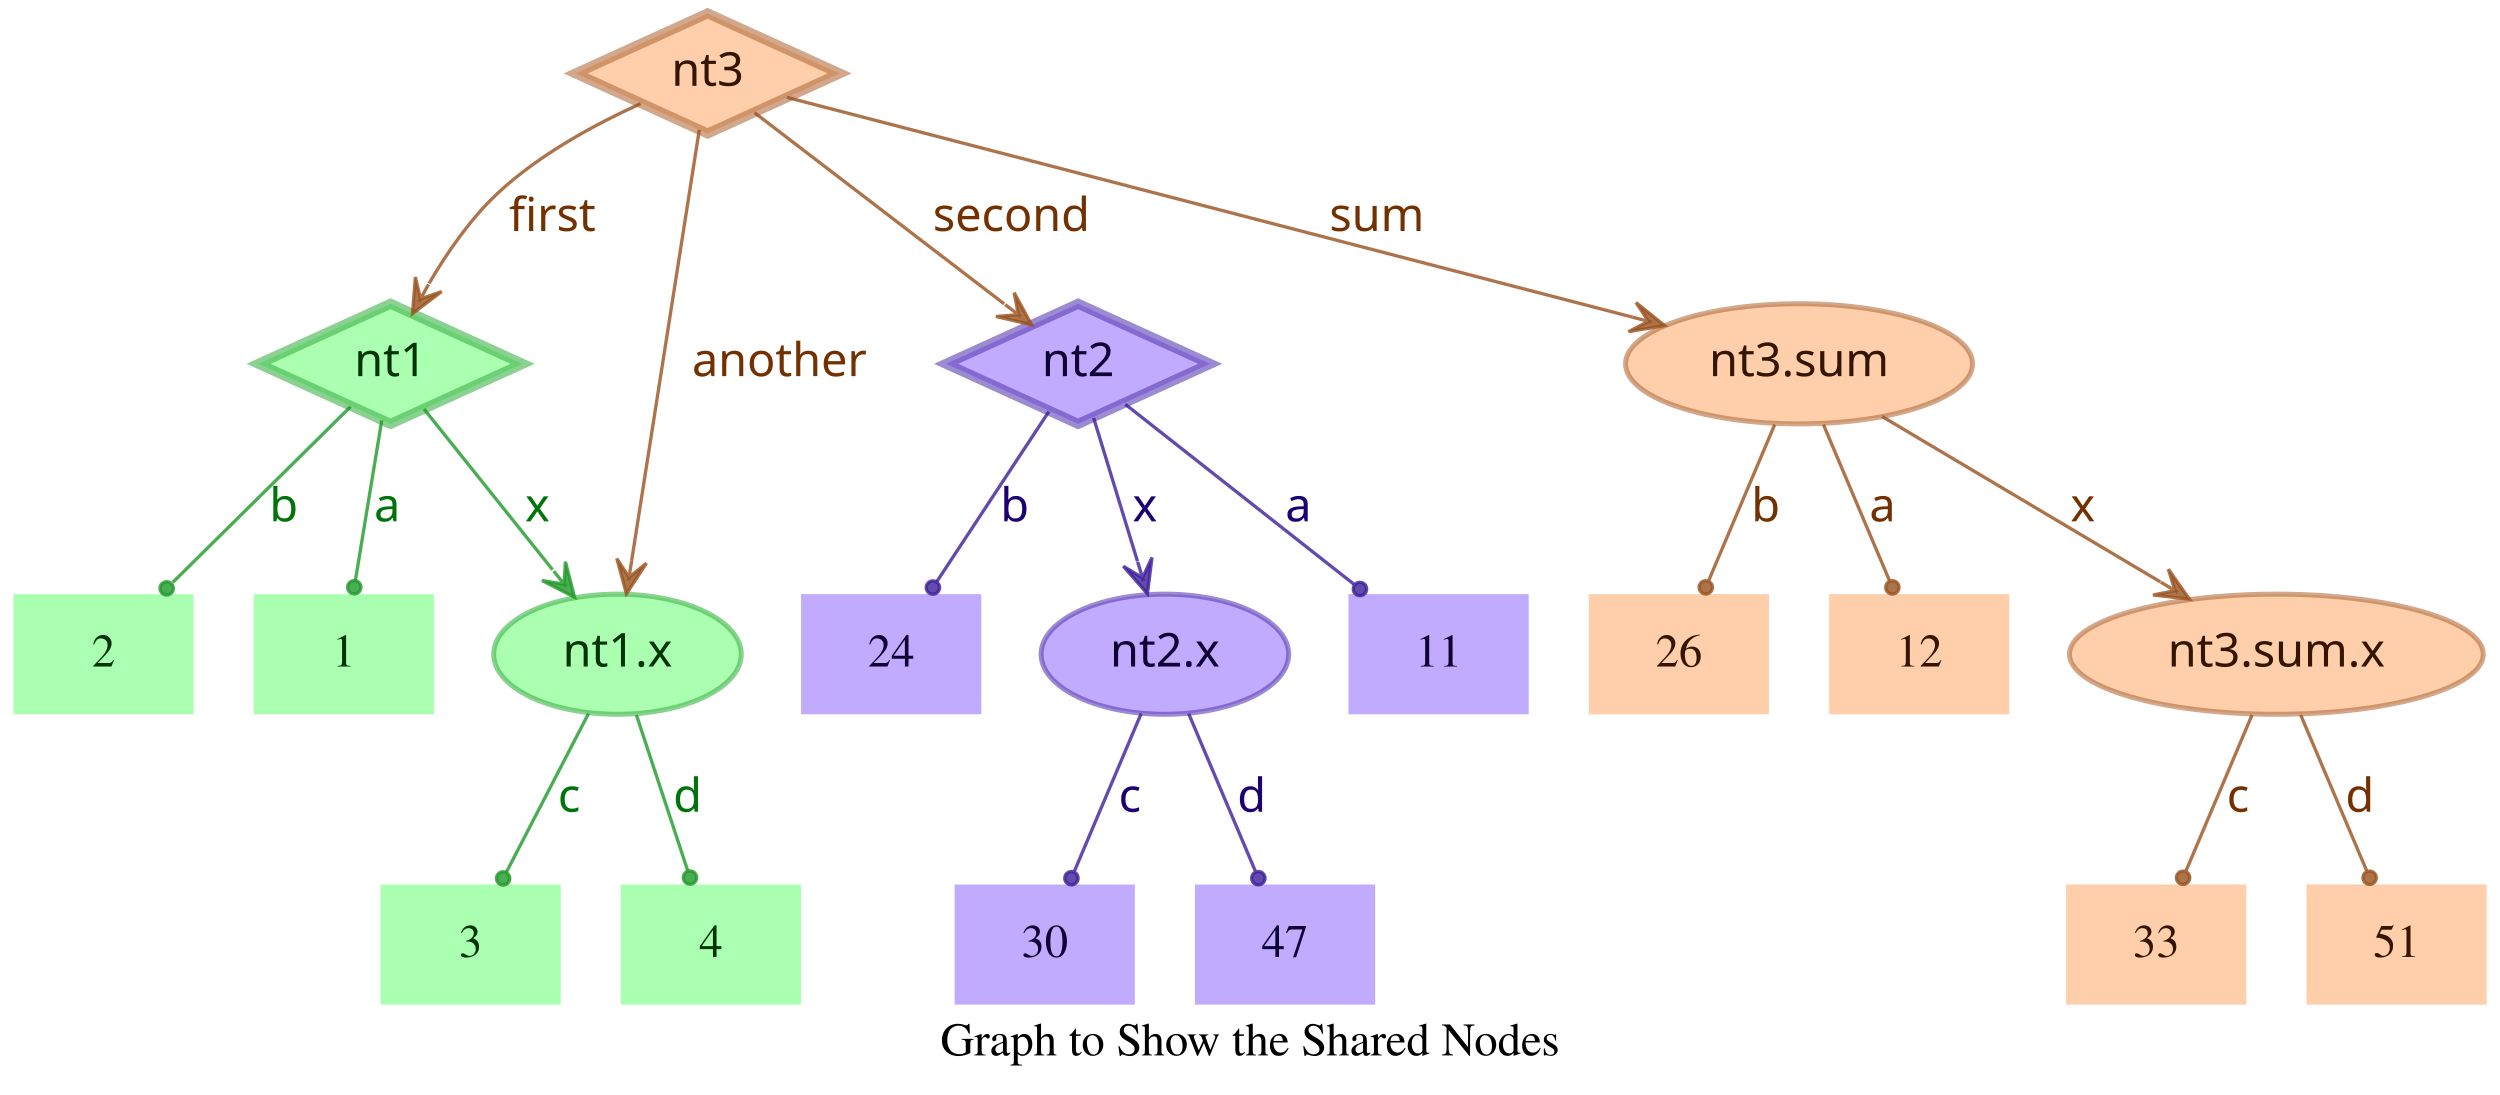
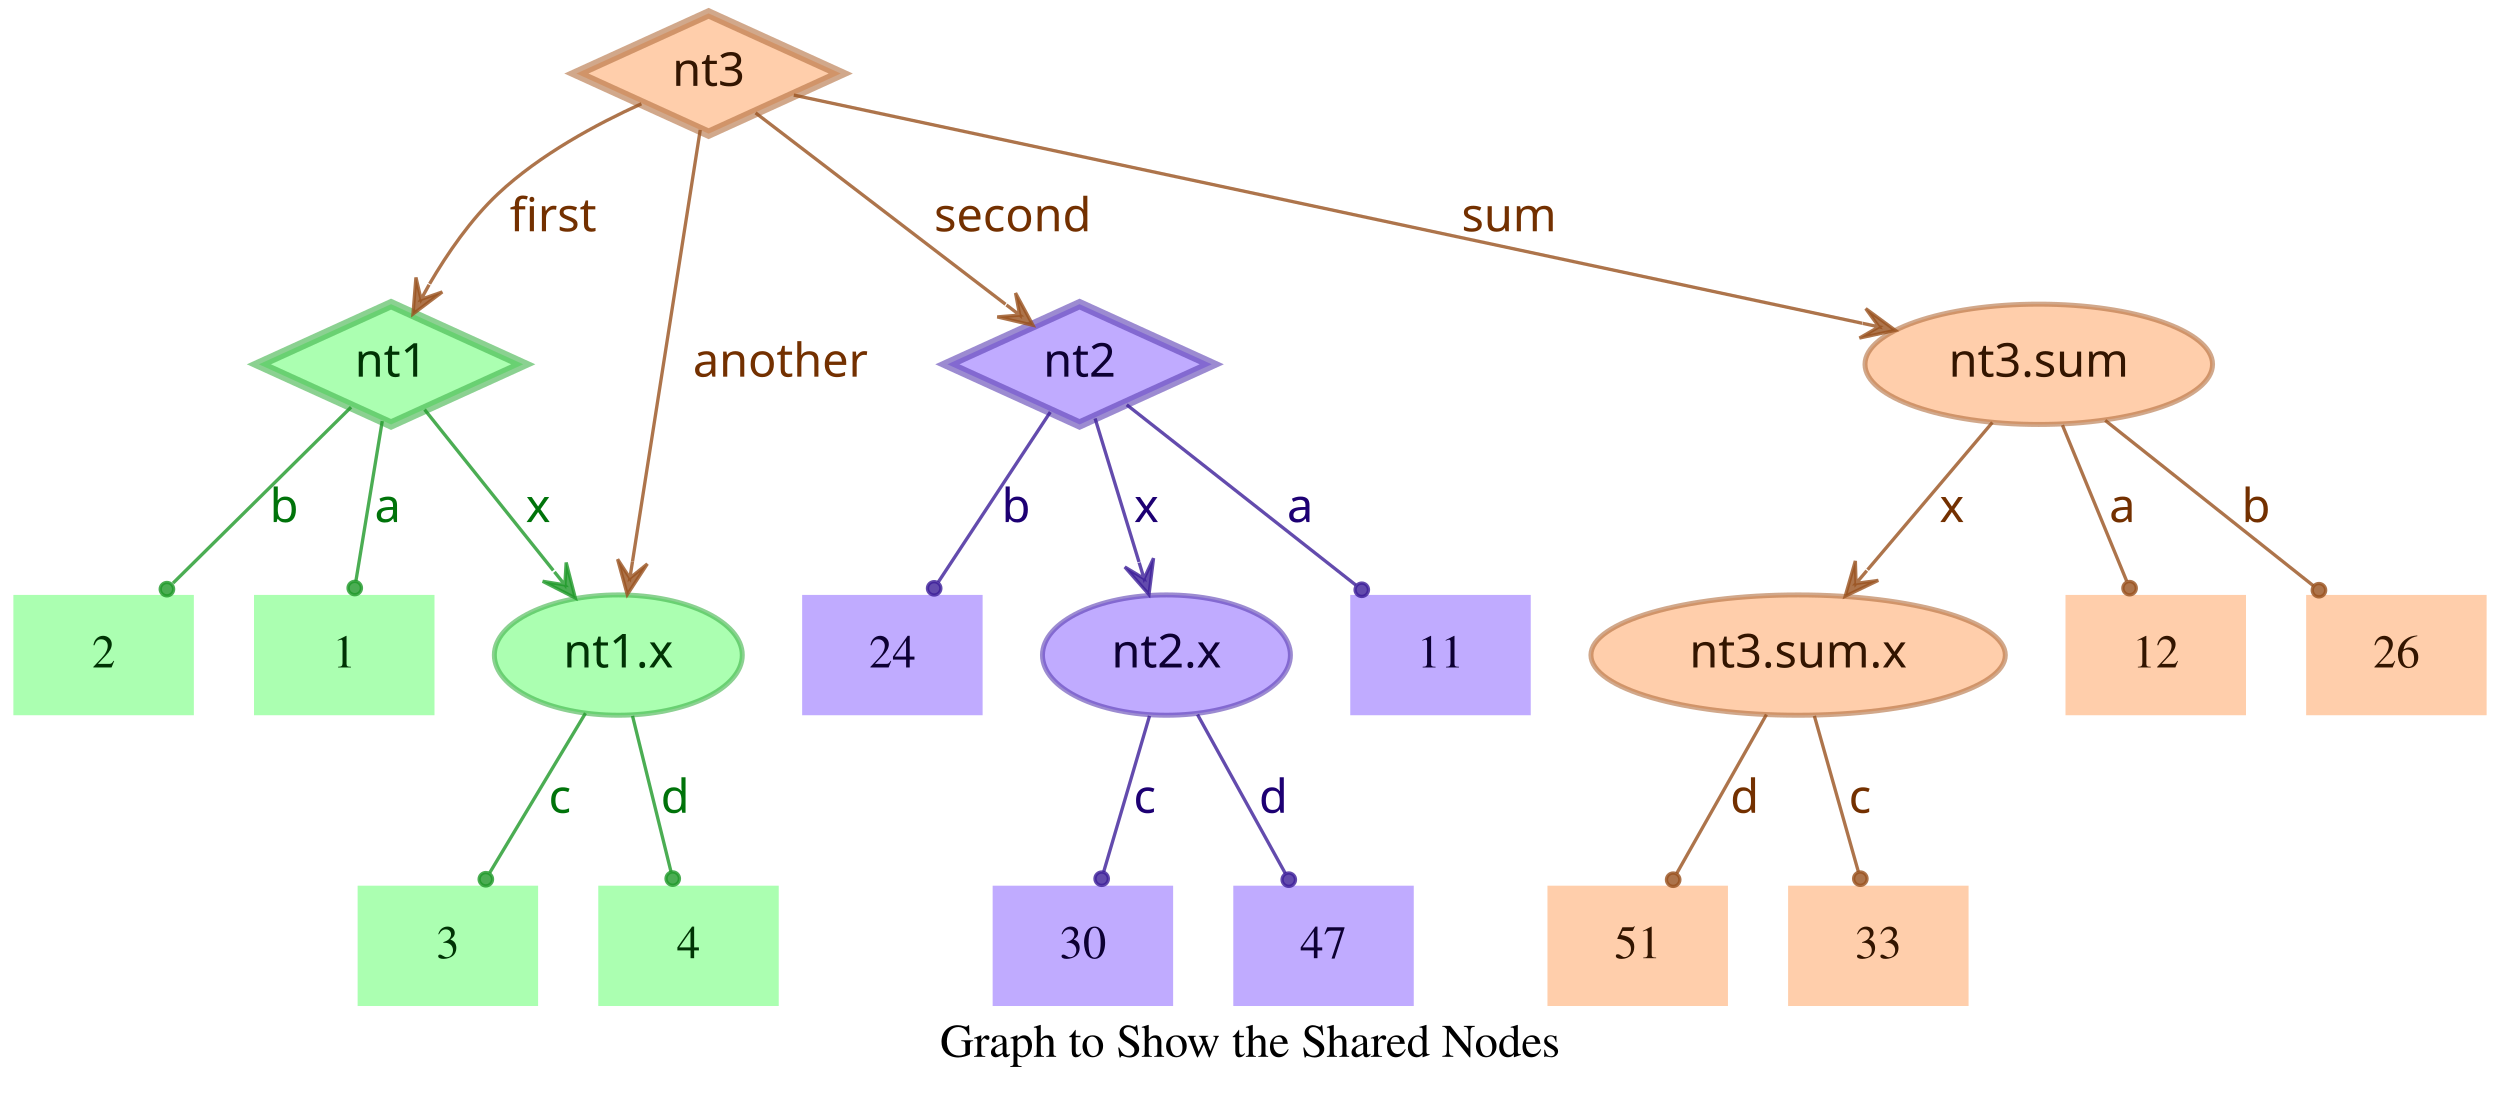
- <svg xmlns="http://www.w3.org/2000/svg" width="749pt" height="328pt" viewBox="0.00 0.00 749.00 328.00">
+ <svg xmlns="http://www.w3.org/2000/svg" width="748pt" height="328pt" viewBox="0.00 0.00 748.00 328.00">
  <g id="graph0" class="graph" transform="scale(1 1) rotate(0) translate(4 324)">
-     <polygon fill="transparent" stroke="transparent" points="-4,4 -4,-324 745,-324 745,4 -4,4" />
-     <text text-anchor="middle" x="370.5" y="-7.8" font-family="Times,serif" font-size="14.00">Graph to Show the Shared Nodes</text>
+     <polygon fill="transparent" stroke="transparent" points="-4,4 -4,-324 744,-324 744,4 -4,4" />
+     <text text-anchor="middle" x="370" y="-7.8" font-family="Times,serif" font-size="14.00">Graph to Show the Shared Nodes</text>
    <g id="node1" class="node">
      <polygon fill="#73ff7e" fill-opacity="0.6" stroke="#3eb248" stroke-width="3" stroke-opacity="0.6" points="113,-233 73.45,-215 113,-197 152.55,-215 113,-233" />
      <text text-anchor="middle" x="113" y="-211.3" font-family="Times-Roman bold" font-size="14.00" fill="#003304">nt1</text>
    </g>
    <g id="node4" class="node">
      <polygon fill="#73ff7e" fill-opacity="0.6" stroke="transparent" stroke-width="1.5" points="126,-146 72,-146 72,-110 126,-110 126,-146" />
      <text text-anchor="middle" x="99" y="-124.3" font-family="Times,serif" font-size="14.00" fill="#003304">1</text>
    </g>
    <g id="edge1" class="edge">
      <path fill="none" stroke="#1f9929" stroke-opacity="0.8" d="M110.37,-198.01C108.14,-184.47 104.92,-164.96 102.48,-150.13" />
      <ellipse fill="#1f9929" fill-opacity="0.8" stroke="#1f9929" stroke-opacity="0.8" cx="102.14" cy="-148.06" rx="2" ry="2" />
      <text text-anchor="middle" x="112" y="-167.8" font-family="Times-Roman bold" font-size="14.00" fill="#00730a">a</text>
    </g>
    <g id="node5" class="node">
      <polygon fill="#73ff7e" fill-opacity="0.6" stroke="transparent" stroke-width="1.5" points="54,-146 0,-146 0,-110 54,-110 54,-146" />
      <text text-anchor="middle" x="27" y="-124.3" font-family="Times,serif" font-size="14.00" fill="#003304">2</text>
    </g>
    <g id="edge2" class="edge">
      <path fill="none" stroke="#1f9929" stroke-opacity="0.8" d="M101.04,-202.18C87.28,-188.58 64.44,-166.01 47.76,-149.52" />
      <ellipse fill="#1f9929" fill-opacity="0.8" stroke="#1f9929" stroke-opacity="0.8" cx="45.94" cy="-147.72" rx="2" ry="2" />
      <text text-anchor="middle" x="81" y="-167.8" font-family="Times-Roman bold" font-size="14.00" fill="#00730a">b</text>
    </g>
    <g id="node6" class="node">
      <ellipse fill="#73ff7e" fill-opacity="0.6" stroke="#3eb248" stroke-width="1.5" stroke-opacity="0.6" cx="181" cy="-128" rx="37.09" ry="18" />
      <text text-anchor="middle" x="181" y="-124.3" font-family="Times-Roman bold" font-size="14.00" fill="#003304">nt1.x</text>
    </g>
    <g id="edge3" class="edge">
      <path fill="none" stroke="#1f9929" stroke-opacity="0.8" d="M123.03,-201.46C133.13,-188.83 148.97,-169.03 161.54,-153.32" />
      <polygon fill="#1f9929" fill-opacity="0.8" stroke="#1f9929" stroke-opacity="0.8" points="168.13,-145.08 165.4,-155.7 165.01,-148.99 161.89,-152.89 161.89,-152.89 161.89,-152.89 165.01,-148.99 158.37,-150.08 168.13,-145.08 168.13,-145.08" />
      <text text-anchor="middle" x="157" y="-167.8" font-family="Times-Roman bold" font-size="14.00" fill="#00730a">x</text>
    </g>
    <g id="node2" class="node">
      <polygon fill="#9673ff" fill-opacity="0.6" stroke="#5b3eb2" stroke-width="3" stroke-opacity="0.6" points="319,-233 279.45,-215 319,-197 358.55,-215 319,-233" />
      <text text-anchor="middle" x="319" y="-211.3" font-family="Times-Roman bold" font-size="14.00" fill="#0d0033">nt2</text>
    </g>
    <g id="node7" class="node">
      <polygon fill="#9673ff" fill-opacity="0.6" stroke="transparent" stroke-width="1.5" points="454,-146 400,-146 400,-110 454,-110 454,-146" />
      <text text-anchor="middle" x="427" y="-124.3" font-family="Times,serif" font-size="14.00" fill="#0d0033">11</text>
    </g>
    <g id="edge4" class="edge">
      <path fill="none" stroke="#3d1f99" stroke-opacity="0.8" d="M333.12,-202.89C350.49,-189.22 380.29,-165.76 401.66,-148.94" />
      <ellipse fill="#3d1f99" fill-opacity="0.8" stroke="#3d1f99" stroke-opacity="0.8" cx="403.44" cy="-147.54" rx="2" ry="2" />
      <text text-anchor="middle" x="385" y="-167.8" font-family="Times-Roman bold" font-size="14.00" fill="#1d0073">a</text>
    </g>
    <g id="node8" class="node">
      <polygon fill="#9673ff" fill-opacity="0.6" stroke="transparent" stroke-width="1.5" points="290,-146 236,-146 236,-110 290,-110 290,-146" />
      <text text-anchor="middle" x="263" y="-124.3" font-family="Times,serif" font-size="14.00" fill="#0d0033">24</text>
    </g>
    <g id="edge5" class="edge">
      <path fill="none" stroke="#3d1f99" stroke-opacity="0.8" d="M310.25,-200.72C301.27,-187.09 287.17,-165.69 276.71,-149.81" />
      <ellipse fill="#3d1f99" fill-opacity="0.8" stroke="#3d1f99" stroke-opacity="0.8" cx="275.5" cy="-147.97" rx="2" ry="2" />
      <text text-anchor="middle" x="300" y="-167.8" font-family="Times-Roman bold" font-size="14.00" fill="#1d0073">b</text>
    </g>
    <g id="node9" class="node">
      <ellipse fill="#9673ff" fill-opacity="0.6" stroke="#5b3eb2" stroke-width="1.5" stroke-opacity="0.6" cx="345" cy="-128" rx="37.09" ry="18" />
      <text text-anchor="middle" x="345" y="-124.3" font-family="Times-Roman bold" font-size="14.00" fill="#0d0033">nt2.x</text>
    </g>
    <g id="edge6" class="edge">
      <path fill="none" stroke="#3d1f99" stroke-opacity="0.8" d="M323.65,-198.8C327.29,-186.89 332.45,-170.02 336.79,-155.84" />
      <polygon fill="#3d1f99" fill-opacity="0.8" stroke="#3d1f99" stroke-opacity="0.8" points="339.77,-146.11 341.14,-156.99 338.3,-150.89 336.84,-155.67 336.84,-155.67 336.84,-155.67 338.3,-150.89 332.54,-154.36 339.77,-146.11 339.77,-146.11" />
      <text text-anchor="middle" x="339" y="-167.8" font-family="Times-Roman bold" font-size="14.00" fill="#1d0073">x</text>
    </g>
    <g id="node3" class="node">
      <polygon fill="#ffad73" fill-opacity="0.6" stroke="#b26f3e" stroke-width="3" stroke-opacity="0.6" points="208,-320 168.45,-302 208,-284 247.55,-302 208,-320" />
      <text text-anchor="middle" x="208" y="-298.3" font-family="Times-Roman bold" font-size="14.00" fill="#331500">nt3</text>
    </g>
    <g id="edge7" class="edge">
      <path fill="none" stroke="#99521f" stroke-opacity="0.8" d="M187.91,-292.95C174.66,-286.94 157.49,-277.74 145,-266 136.86,-258.35 129.88,-248.22 124.53,-239.08" />
      <polygon fill="#99521f" fill-opacity="0.8" stroke="#99521f" stroke-opacity="0.8" points="119.57,-230.05 128.33,-236.65 121.98,-234.44 124.39,-238.82 124.39,-238.82 124.39,-238.82 121.98,-234.44 120.45,-240.99 119.57,-230.05 119.57,-230.05" />
      <text text-anchor="middle" x="161.5" y="-254.8" font-family="Times-Roman bold" font-size="14.00" fill="#733000">first</text>
    </g>
    <g id="edge8" class="edge">
      <path fill="none" stroke="#99521f" stroke-opacity="0.8" d="M222.06,-290.23C240.91,-275.8 274.57,-250.02 296.85,-232.96" />
      <polygon fill="#99521f" fill-opacity="0.8" stroke="#99521f" stroke-opacity="0.8" points="305.06,-226.68 299.85,-236.33 301.09,-229.72 297.12,-232.76 297.12,-232.76 297.12,-232.76 301.09,-229.72 294.38,-229.18 305.06,-226.68 305.06,-226.68" />
      <text text-anchor="middle" x="299" y="-254.8" font-family="Times-Roman bold" font-size="14.00" fill="#733000">second</text>
    </g>
    <g id="edge9" class="edge">
      <path fill="none" stroke="#99521f" stroke-opacity="0.8" d="M205.51,-285.13C200.89,-255.68 190.94,-192.3 185.24,-156" />
      <polygon fill="#99521f" fill-opacity="0.8" stroke="#99521f" stroke-opacity="0.8" points="183.68,-146.1 189.68,-155.28 184.46,-151.04 185.24,-155.98 185.24,-155.98 185.24,-155.98 184.46,-151.04 180.79,-156.68 183.68,-146.1 183.68,-146.1" />
      <text text-anchor="middle" x="229.5" y="-211.3" font-family="Times-Roman bold" font-size="14.00" fill="#733000">another</text>
    </g>
    <g id="node10" class="node">
-       <ellipse fill="#ffad73" fill-opacity="0.6" stroke="#b26f3e" stroke-width="1.5" stroke-opacity="0.6" cx="535" cy="-215" rx="51.99" ry="18" />
-       <text text-anchor="middle" x="535" y="-211.3" font-family="Times-Roman bold" font-size="14.00" fill="#331500">nt3.sum</text>
+       <ellipse fill="#ffad73" fill-opacity="0.6" stroke="#b26f3e" stroke-width="1.5" stroke-opacity="0.6" cx="606" cy="-215" rx="51.99" ry="18" />
+       <text text-anchor="middle" x="606" y="-211.3" font-family="Times-Roman bold" font-size="14.00" fill="#331500">nt3.sum</text>
    </g>
    <g id="edge10" class="edge">
-       <path fill="none" stroke="#99521f" stroke-opacity="0.8" d="M231.78,-294.82C284.77,-281.04 413.49,-247.59 485.01,-229" />
-       <polygon fill="#99521f" fill-opacity="0.8" stroke="#99521f" stroke-opacity="0.8" points="494.71,-226.47 486.16,-233.35 489.87,-227.73 485.03,-228.99 485.03,-228.99 485.03,-228.99 489.87,-227.73 483.89,-224.63 494.71,-226.47 494.71,-226.47" />
-       <text text-anchor="middle" x="408.5" y="-254.8" font-family="Times-Roman bold" font-size="14.00" fill="#733000">sum</text>
+       <path fill="none" stroke="#99521f" stroke-opacity="0.8" d="M233.5,-295.55C297.62,-281.86 466.58,-245.78 553.18,-227.28" />
+       <polygon fill="#99521f" fill-opacity="0.8" stroke="#99521f" stroke-opacity="0.8" points="563.07,-225.17 554.23,-231.66 558.18,-226.21 553.29,-227.26 553.29,-227.26 553.29,-227.26 558.18,-226.21 552.35,-222.86 563.07,-225.17 563.07,-225.17" />
+       <text text-anchor="middle" x="447.5" y="-254.8" font-family="Times-Roman bold" font-size="14.00" fill="#733000">sum</text>
    </g>
    <g id="node11" class="node">
-       <polygon fill="#73ff7e" fill-opacity="0.6" stroke="transparent" stroke-width="1.5" points="164,-59 110,-59 110,-23 164,-23 164,-59" />
-       <text text-anchor="middle" x="137" y="-37.3" font-family="Times,serif" font-size="14.00" fill="#003304">3</text>
+       <polygon fill="#73ff7e" fill-opacity="0.6" stroke="transparent" stroke-width="1.5" points="157,-59 103,-59 103,-23 157,-23 157,-59" />
+       <text text-anchor="middle" x="130" y="-37.3" font-family="Times,serif" font-size="14.00" fill="#003304">3</text>
    </g>
    <g id="edge11" class="edge">
-       <path fill="none" stroke="#1f9929" stroke-opacity="0.8" d="M172.31,-110.21C165.24,-96.56 155.24,-77.24 147.69,-62.65" />
-       <ellipse fill="#1f9929" fill-opacity="0.8" stroke="#1f9929" stroke-opacity="0.8" cx="146.74" cy="-60.83" rx="2" ry="2" />
-       <text text-anchor="middle" x="166.5" y="-80.8" font-family="Times-Roman bold" font-size="14.00" fill="#00730a">c</text>
+       <path fill="none" stroke="#1f9929" stroke-opacity="0.8" d="M171.17,-110.61C163,-97 151.34,-77.56 142.51,-62.85" />
+       <ellipse fill="#1f9929" fill-opacity="0.8" stroke="#1f9929" stroke-opacity="0.8" cx="141.36" cy="-60.93" rx="2" ry="2" />
+       <text text-anchor="middle" x="163.5" y="-80.8" font-family="Times-Roman bold" font-size="14.00" fill="#00730a">c</text>
    </g>
    <g id="node12" class="node">
-       <polygon fill="#73ff7e" fill-opacity="0.6" stroke="transparent" stroke-width="1.5" points="236,-59 182,-59 182,-23 236,-23 236,-59" />
-       <text text-anchor="middle" x="209" y="-37.3" font-family="Times,serif" font-size="14.00" fill="#003304">4</text>
+       <polygon fill="#73ff7e" fill-opacity="0.6" stroke="transparent" stroke-width="1.5" points="229,-59 175,-59 175,-23 229,-23 229,-59" />
+       <text text-anchor="middle" x="202" y="-37.3" font-family="Times,serif" font-size="14.00" fill="#003304">4</text>
    </g>
    <g id="edge12" class="edge">
-       <path fill="none" stroke="#1f9929" stroke-opacity="0.8" d="M186.67,-109.8C191.11,-96.32 197.31,-77.5 202.05,-63.11" />
-       <ellipse fill="#1f9929" fill-opacity="0.8" stroke="#1f9929" stroke-opacity="0.8" cx="202.72" cy="-61.08" rx="2" ry="2" />
-       <text text-anchor="middle" x="202" y="-80.8" font-family="Times-Roman bold" font-size="14.00" fill="#00730a">d</text>
+       <path fill="none" stroke="#1f9929" stroke-opacity="0.8" d="M185.25,-109.8C188.58,-96.32 193.23,-77.5 196.78,-63.11" />
+       <ellipse fill="#1f9929" fill-opacity="0.8" stroke="#1f9929" stroke-opacity="0.8" cx="197.28" cy="-61.12" rx="2" ry="2" />
+       <text text-anchor="middle" x="198" y="-80.8" font-family="Times-Roman bold" font-size="14.00" fill="#00730a">d</text>
    </g>
    <g id="node13" class="node">
-       <polygon fill="#9673ff" fill-opacity="0.6" stroke="transparent" stroke-width="1.5" points="336,-59 282,-59 282,-23 336,-23 336,-59" />
-       <text text-anchor="middle" x="309" y="-37.3" font-family="Times,serif" font-size="14.00" fill="#0d0033">30</text>
+       <polygon fill="#9673ff" fill-opacity="0.6" stroke="transparent" stroke-width="1.5" points="347,-59 293,-59 293,-23 347,-23 347,-59" />
+       <text text-anchor="middle" x="320" y="-37.3" font-family="Times,serif" font-size="14.00" fill="#0d0033">30</text>
    </g>
    <g id="edge13" class="edge">
-       <path fill="none" stroke="#3d1f99" stroke-opacity="0.8" d="M337.89,-110.21C332.16,-96.67 324.07,-77.57 317.9,-63.02" />
-       <ellipse fill="#3d1f99" fill-opacity="0.8" stroke="#3d1f99" stroke-opacity="0.8" cx="317" cy="-60.89" rx="2" ry="2" />
-       <text text-anchor="middle" x="334.5" y="-80.8" font-family="Times-Roman bold" font-size="14.00" fill="#1d0073">c</text>
+       <path fill="none" stroke="#3d1f99" stroke-opacity="0.8" d="M339.94,-109.8C335.98,-96.32 330.44,-77.5 326.21,-63.11" />
+       <ellipse fill="#3d1f99" fill-opacity="0.8" stroke="#3d1f99" stroke-opacity="0.8" cx="325.62" cy="-61.09" rx="2" ry="2" />
+       <text text-anchor="middle" x="338.5" y="-80.8" font-family="Times-Roman bold" font-size="14.00" fill="#1d0073">c</text>
    </g>
    <g id="node14" class="node">
-       <polygon fill="#9673ff" fill-opacity="0.6" stroke="transparent" stroke-width="1.5" points="408,-59 354,-59 354,-23 408,-23 408,-59" />
-       <text text-anchor="middle" x="381" y="-37.3" font-family="Times,serif" font-size="14.00" fill="#0d0033">47</text>
+       <polygon fill="#9673ff" fill-opacity="0.6" stroke="transparent" stroke-width="1.5" points="419,-59 365,-59 365,-23 419,-23 419,-59" />
+       <text text-anchor="middle" x="392" y="-37.3" font-family="Times,serif" font-size="14.00" fill="#0d0033">47</text>
    </g>
    <g id="edge14" class="edge">
-       <path fill="none" stroke="#3d1f99" stroke-opacity="0.8" d="M352.11,-110.21C357.84,-96.67 365.93,-77.57 372.1,-63.02" />
-       <ellipse fill="#3d1f99" fill-opacity="0.8" stroke="#3d1f99" stroke-opacity="0.8" cx="373" cy="-60.89" rx="2" ry="2" />
-       <text text-anchor="middle" x="371" y="-80.8" font-family="Times-Roman bold" font-size="14.00" fill="#1d0073">d</text>
+       <path fill="none" stroke="#3d1f99" stroke-opacity="0.8" d="M354.29,-110.21C361.83,-96.56 372.51,-77.24 380.58,-62.65" />
+       <ellipse fill="#3d1f99" fill-opacity="0.8" stroke="#3d1f99" stroke-opacity="0.8" cx="381.6" cy="-60.8" rx="2" ry="2" />
+       <text text-anchor="middle" x="377" y="-80.8" font-family="Times-Roman bold" font-size="14.00" fill="#1d0073">d</text>
    </g>
    <g id="node15" class="node">
-       <ellipse fill="#ffad73" fill-opacity="0.6" stroke="#b26f3e" stroke-width="1.5" stroke-opacity="0.6" cx="678" cy="-128" rx="61.99" ry="18" />
-       <text text-anchor="middle" x="678" y="-124.3" font-family="Times-Roman bold" font-size="14.00" fill="#331500">nt3.sum.x</text>
+       <polygon fill="#ffad73" fill-opacity="0.6" stroke="transparent" stroke-width="1.5" points="740,-146 686,-146 686,-110 740,-110 740,-146" />
+       <text text-anchor="middle" x="713" y="-124.3" font-family="Times,serif" font-size="14.00" fill="#331500">26</text>
    </g>
    <g id="edge15" class="edge">
-       <path fill="none" stroke="#99521f" stroke-opacity="0.8" d="M559.91,-199.19C582.96,-185.49 617.45,-164.99 643.21,-149.68" />
-       <polygon fill="#99521f" fill-opacity="0.8" stroke="#99521f" stroke-opacity="0.8" points="651.93,-144.5 645.63,-153.48 647.63,-147.05 643.33,-149.61 643.33,-149.61 643.33,-149.61 647.63,-147.05 641.03,-145.74 651.93,-144.5 651.93,-144.5" />
-       <text text-anchor="middle" x="620" y="-167.8" font-family="Times-Roman bold" font-size="14.00" fill="#733000">x</text>
+       <path fill="none" stroke="#99521f" stroke-opacity="0.8" d="M625.88,-198.21C643.47,-184.23 669.23,-163.77 688.18,-148.72" />
+       <ellipse fill="#99521f" fill-opacity="0.8" stroke="#99521f" stroke-opacity="0.8" cx="689.83" cy="-147.41" rx="2" ry="2" />
+       <text text-anchor="middle" x="671" y="-167.8" font-family="Times-Roman bold" font-size="14.00" fill="#733000">b</text>
    </g>
    <g id="node16" class="node">
-       <polygon fill="#ffad73" fill-opacity="0.6" stroke="transparent" stroke-width="1.5" points="526,-146 472,-146 472,-110 526,-110 526,-146" />
-       <text text-anchor="middle" x="499" y="-124.3" font-family="Times,serif" font-size="14.00" fill="#331500">26</text>
+       <ellipse fill="#ffad73" fill-opacity="0.6" stroke="#b26f3e" stroke-width="1.5" stroke-opacity="0.6" cx="534" cy="-128" rx="61.99" ry="18" />
+       <text text-anchor="middle" x="534" y="-124.3" font-family="Times-Roman bold" font-size="14.00" fill="#331500">nt3.sum.x</text>
    </g>
    <g id="edge16" class="edge">
-       <path fill="none" stroke="#99521f" stroke-opacity="0.8" d="M527.71,-196.8C522.01,-183.32 514.04,-164.5 507.94,-150.11" />
-       <ellipse fill="#99521f" fill-opacity="0.8" stroke="#99521f" stroke-opacity="0.8" cx="507.05" cy="-148.02" rx="2" ry="2" />
-       <text text-anchor="middle" x="525" y="-167.8" font-family="Times-Roman bold" font-size="14.00" fill="#733000">b</text>
+       <path fill="none" stroke="#99521f" stroke-opacity="0.8" d="M592.12,-197.61C581.53,-185.11 566.77,-167.69 554.78,-153.53" />
+       <polygon fill="#99521f" fill-opacity="0.8" stroke="#99521f" stroke-opacity="0.8" points="548.09,-145.63 557.98,-150.35 551.32,-149.44 554.55,-153.26 554.55,-153.26 554.55,-153.26 551.32,-149.44 551.12,-156.17 548.09,-145.63 548.09,-145.63" />
+       <text text-anchor="middle" x="580" y="-167.8" font-family="Times-Roman bold" font-size="14.00" fill="#733000">x</text>
    </g>
    <g id="node17" class="node">
-       <polygon fill="#ffad73" fill-opacity="0.6" stroke="transparent" stroke-width="1.5" points="598,-146 544,-146 544,-110 598,-110 598,-146" />
-       <text text-anchor="middle" x="571" y="-124.3" font-family="Times,serif" font-size="14.00" fill="#331500">12</text>
+       <polygon fill="#ffad73" fill-opacity="0.6" stroke="transparent" stroke-width="1.5" points="668,-146 614,-146 614,-110 668,-110 668,-146" />
+       <text text-anchor="middle" x="641" y="-124.3" font-family="Times,serif" font-size="14.00" fill="#331500">12</text>
    </g>
    <g id="edge17" class="edge">
-       <path fill="none" stroke="#99521f" stroke-opacity="0.8" d="M542.29,-196.8C547.99,-183.32 555.96,-164.5 562.06,-150.11" />
-       <ellipse fill="#99521f" fill-opacity="0.8" stroke="#99521f" stroke-opacity="0.8" cx="562.95" cy="-148.02" rx="2" ry="2" />
-       <text text-anchor="middle" x="560" y="-167.8" font-family="Times-Roman bold" font-size="14.00" fill="#733000">a</text>
+       <path fill="none" stroke="#99521f" stroke-opacity="0.8" d="M613.08,-196.8C618.63,-183.32 626.38,-164.5 632.31,-150.11" />
+       <ellipse fill="#99521f" fill-opacity="0.8" stroke="#99521f" stroke-opacity="0.8" cx="633.17" cy="-148.02" rx="2" ry="2" />
+       <text text-anchor="middle" x="631" y="-167.8" font-family="Times-Roman bold" font-size="14.00" fill="#733000">a</text>
    </g>
    <g id="node18" class="node">
-       <polygon fill="#ffad73" fill-opacity="0.6" stroke="transparent" stroke-width="1.5" points="669,-59 615,-59 615,-23 669,-23 669,-59" />
-       <text text-anchor="middle" x="642" y="-37.3" font-family="Times,serif" font-size="14.00" fill="#331500">33</text>
+       <polygon fill="#ffad73" fill-opacity="0.6" stroke="transparent" stroke-width="1.5" points="513,-59 459,-59 459,-23 513,-23 513,-59" />
+       <text text-anchor="middle" x="486" y="-37.3" font-family="Times,serif" font-size="14.00" fill="#331500">51</text>
    </g>
    <g id="edge18" class="edge">
-       <path fill="none" stroke="#99521f" stroke-opacity="0.8" d="M670.71,-109.8C665.01,-96.32 657.04,-77.5 650.94,-63.11" />
-       <ellipse fill="#99521f" fill-opacity="0.8" stroke="#99521f" stroke-opacity="0.8" cx="650.05" cy="-61.02" rx="2" ry="2" />
-       <text text-anchor="middle" x="666.5" y="-80.8" font-family="Times-Roman bold" font-size="14.00" fill="#733000">c</text>
+       <path fill="none" stroke="#99521f" stroke-opacity="0.8" d="M524.52,-110.21C516.81,-96.56 505.9,-77.24 497.66,-62.65" />
+       <ellipse fill="#99521f" fill-opacity="0.8" stroke="#99521f" stroke-opacity="0.8" cx="496.61" cy="-60.79" rx="2" ry="2" />
+       <text text-anchor="middle" x="518" y="-80.8" font-family="Times-Roman bold" font-size="14.00" fill="#733000">d</text>
    </g>
    <g id="node19" class="node">
-       <polygon fill="#ffad73" fill-opacity="0.6" stroke="transparent" stroke-width="1.5" points="741,-59 687,-59 687,-23 741,-23 741,-59" />
-       <text text-anchor="middle" x="714" y="-37.3" font-family="Times,serif" font-size="14.00" fill="#331500">51</text>
+       <polygon fill="#ffad73" fill-opacity="0.6" stroke="transparent" stroke-width="1.5" points="585,-59 531,-59 531,-23 585,-23 585,-59" />
+       <text text-anchor="middle" x="558" y="-37.3" font-family="Times,serif" font-size="14.00" fill="#331500">33</text>
    </g>
    <g id="edge19" class="edge">
-       <path fill="none" stroke="#99521f" stroke-opacity="0.8" d="M685.29,-109.8C690.99,-96.32 698.96,-77.5 705.06,-63.11" />
-       <ellipse fill="#99521f" fill-opacity="0.8" stroke="#99521f" stroke-opacity="0.8" cx="705.95" cy="-61.02" rx="2" ry="2" />
-       <text text-anchor="middle" x="703" y="-80.8" font-family="Times-Roman bold" font-size="14.00" fill="#733000">d</text>
+       <path fill="none" stroke="#99521f" stroke-opacity="0.8" d="M538.86,-109.8C542.66,-96.32 547.98,-77.5 552.04,-63.11" />
+       <ellipse fill="#99521f" fill-opacity="0.8" stroke="#99521f" stroke-opacity="0.8" cx="552.61" cy="-61.1" rx="2" ry="2" />
+       <text text-anchor="middle" x="552.5" y="-80.8" font-family="Times-Roman bold" font-size="14.00" fill="#733000">c</text>
    </g>
  </g>
</svg>
